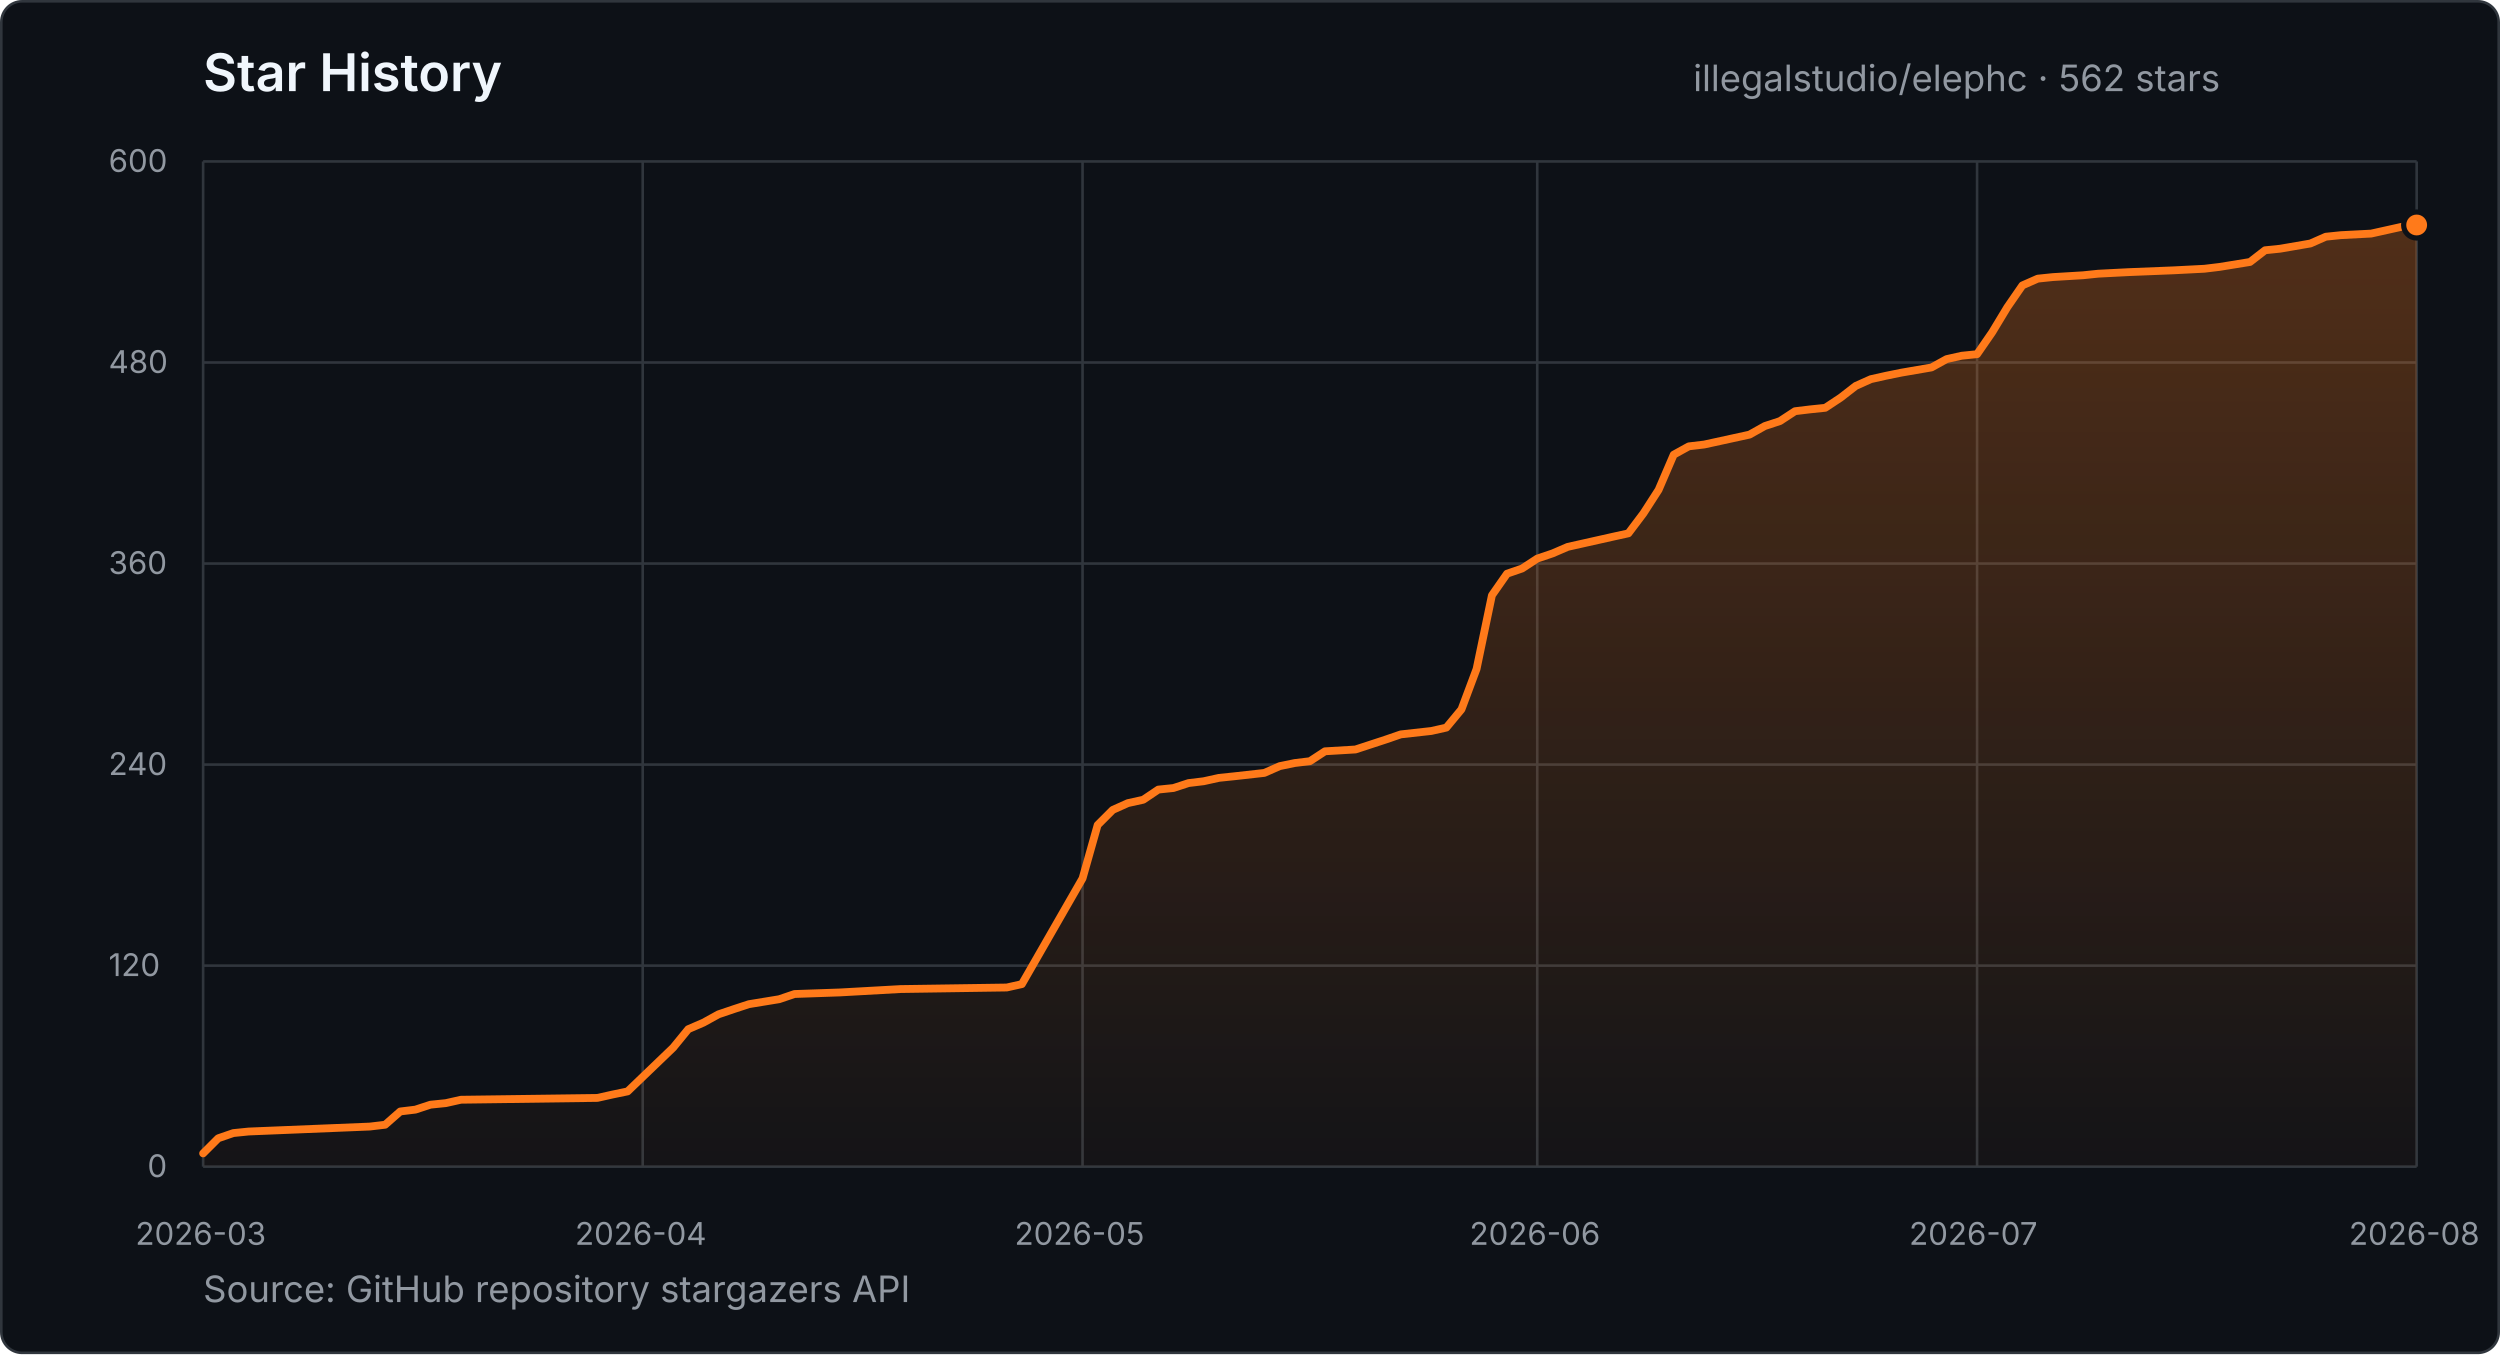
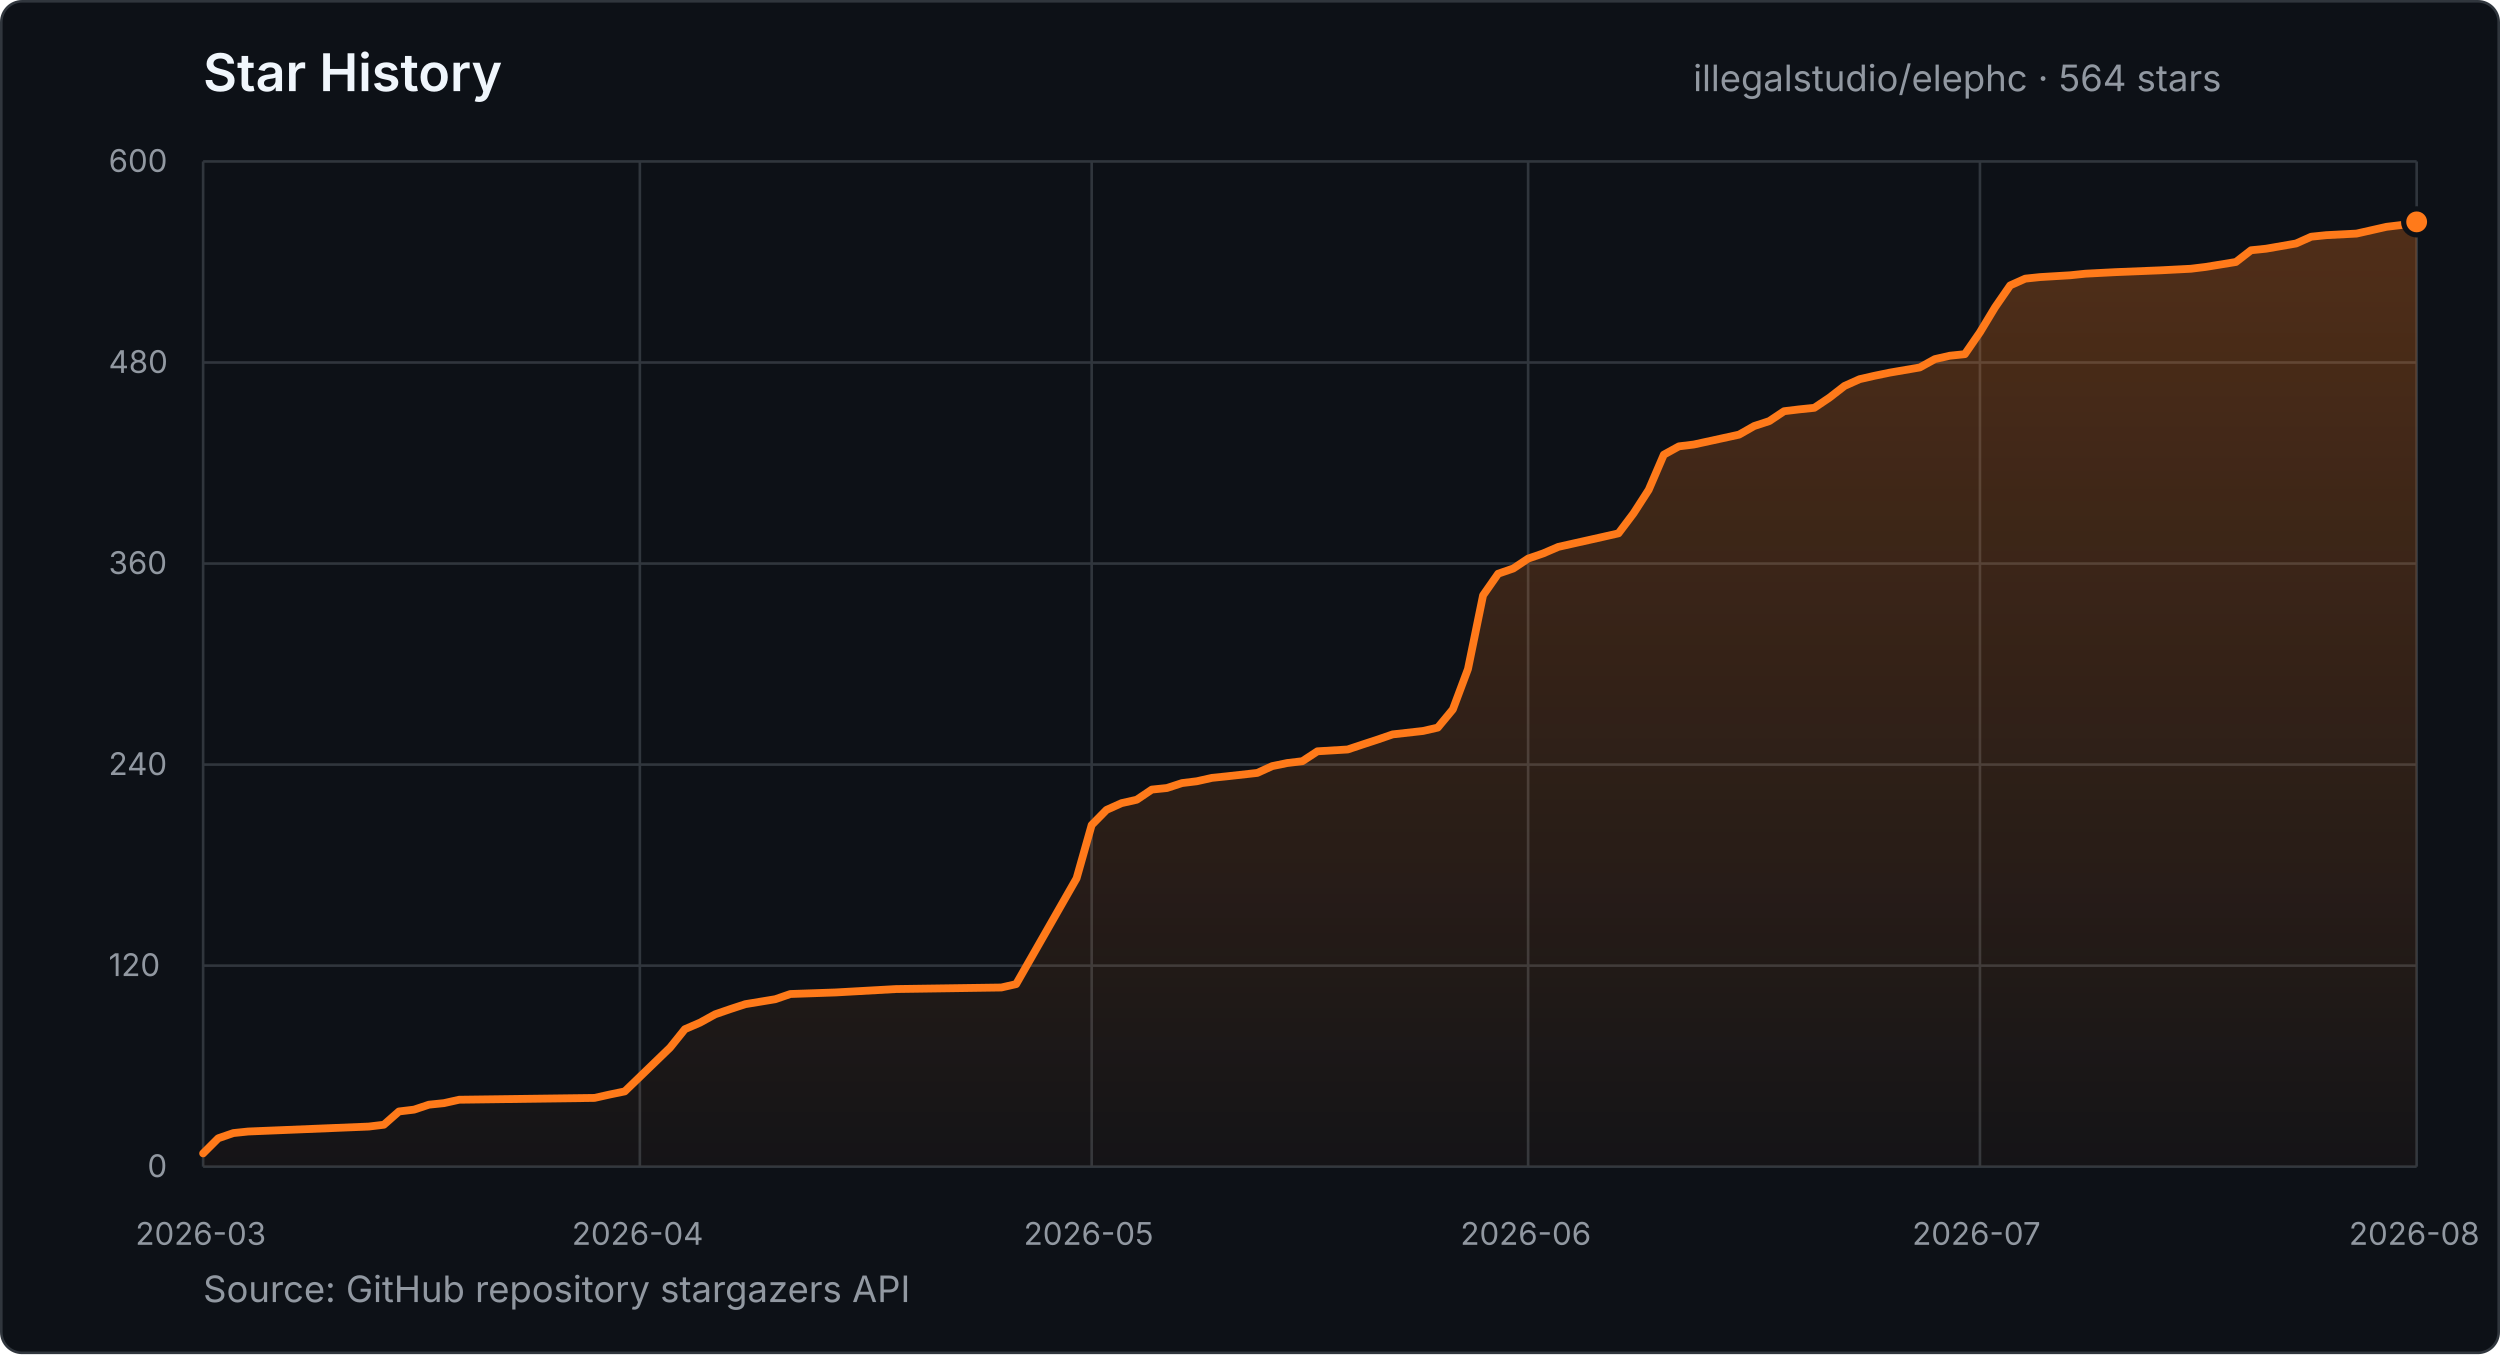
- <svg xmlns="http://www.w3.org/2000/svg" width="960" height="520" viewBox="0 0 960 520" role="img" aria-label="Star history for illegalstudio/elephc: 562 stars from 2026-03-23 to 2026-08-16">
+ <svg xmlns="http://www.w3.org/2000/svg" width="960" height="520" viewBox="0 0 960 520" role="img" aria-label="Star history for illegalstudio/elephc: 564 stars from 2026-03-23 to 2026-08-17">
  <defs>
    <linearGradient id="star-area" x1="0" y1="0" x2="0" y2="1">
      <stop offset="0%" stop-color="#FF7A1A" stop-opacity="0.28" />
      <stop offset="100%" stop-color="#FF7A1A" stop-opacity="0.03" />
    </linearGradient>
  </defs>
  <style>
    text { font-family: -apple-system, BlinkMacSystemFont, "Segoe UI", sans-serif; }
    .title { fill: #f0f6fc; font-size: 20px; font-weight: 600; }
    .summary { fill: #9198a1; font-size: 14px; }
    .tick { fill: #9198a1; font-size: 12px; }
    .grid { stroke: #30363d; stroke-width: 1; }
  </style>
  <rect x="0.5" y="0.5" width="959" height="519" rx="8" fill="#0d1117" stroke="#30363d" />
  <text x="78" y="35" class="title">Star History</text>
-   <text x="650.2" y="35" class="summary">illegalstudio/elephc · 562 stars</text>
+   <text x="650.2" y="35" class="summary">illegalstudio/elephc · 564 stars</text>
  <line x1="78" y1="448.0" x2="928" y2="448.0" class="grid" />
  <text x="56.6" y="452.0" class="tick">0</text>
  <line x1="78" y1="370.8" x2="928" y2="370.8" class="grid" />
  <text x="41.7" y="374.8" class="tick">120</text>
  <line x1="78" y1="293.6" x2="928" y2="293.6" class="grid" />
  <text x="41.7" y="297.6" class="tick">240</text>
  <line x1="78" y1="216.4" x2="928" y2="216.4" class="grid" />
  <text x="41.7" y="220.4" class="tick">360</text>
  <line x1="78" y1="139.2" x2="928" y2="139.2" class="grid" />
  <text x="41.7" y="143.2" class="tick">480</text>
  <line x1="78" y1="62.0" x2="928" y2="62.0" class="grid" />
  <text x="41.7" y="66.0" class="tick">600</text>
  <line x1="78.0" y1="62" x2="78.0" y2="448" class="grid" />
  <text x="52.0" y="478" class="tick">2026-03</text>
-   <line x1="246.8" y1="62" x2="246.8" y2="448" class="grid" />
-   <text x="220.8" y="478" class="tick">2026-04</text>
-   <line x1="415.7" y1="62" x2="415.7" y2="448" class="grid" />
-   <text x="389.6" y="478" class="tick">2026-05</text>
-   <line x1="590.3" y1="62" x2="590.3" y2="448" class="grid" />
-   <text x="564.3" y="478" class="tick">2026-06</text>
-   <line x1="759.2" y1="62" x2="759.2" y2="448" class="grid" />
-   <text x="733.1" y="478" class="tick">2026-07</text>
+   <line x1="245.7" y1="62" x2="245.7" y2="448" class="grid" />
+   <text x="219.6" y="478" class="tick">2026-04</text>
+   <line x1="419.2" y1="62" x2="419.2" y2="448" class="grid" />
+   <text x="393.1" y="478" class="tick">2026-05</text>
+   <line x1="586.8" y1="62" x2="586.8" y2="448" class="grid" />
+   <text x="560.8" y="478" class="tick">2026-06</text>
+   <line x1="760.3" y1="62" x2="760.3" y2="448" class="grid" />
+   <text x="734.3" y="478" class="tick">2026-07</text>
  <line x1="928.0" y1="62" x2="928.0" y2="448" class="grid" />
  <text x="902.0" y="478" class="tick">2026-08</text>
-   <polygon points="78.0,448.0 78.0,442.9 83.8,437.1 89.6,435.1 95.5,434.5 142.0,432.6 147.9,431.9 153.7,426.8 159.5,426.1 165.3,424.2 171.2,423.6 177.0,422.3 229.4,421.6 235.2,420.3 241.0,419.1 258.5,402.3 264.3,395.2 270.1,392.7 275.9,389.5 281.8,387.5 287.6,385.6 299.2,383.7 305.1,381.7 322.5,381.1 345.8,379.8 386.6,379.2 392.4,377.9 415.7,337.3 421.5,316.8 427.3,311.0 433.1,308.4 439.0,307.1 444.8,303.2 450.6,302.6 456.4,300.7 462.2,300.0 468.1,298.7 473.9,298.1 485.5,296.8 491.4,294.2 497.2,293.0 503.0,292.3 508.8,288.5 520.5,287.8 526.3,285.9 532.1,284.0 537.9,282.0 549.6,280.7 555.4,279.4 561.2,272.4 567.0,256.9 572.9,228.6 578.7,220.3 584.5,218.3 590.3,214.5 596.2,212.5 602.0,210.0 607.8,208.7 613.6,207.4 619.4,206.1 625.3,204.8 631.1,197.1 636.9,188.1 642.7,174.6 648.5,171.4 654.4,170.7 671.8,166.9 677.7,163.6 683.5,161.7 689.3,157.9 695.1,157.2 700.9,156.6 706.8,152.7 712.6,148.2 718.4,145.6 724.2,144.3 730.1,143.1 741.7,141.1 747.5,137.9 753.3,136.6 759.2,136.0 765.0,127.6 770.8,118.0 776.6,109.6 782.5,107.0 788.3,106.4 799.9,105.7 805.7,105.1 817.4,104.5 834.8,103.8 846.5,103.2 852.3,102.5 864.0,100.6 869.8,96.1 875.6,95.5 887.2,93.5 893.1,90.9 898.9,90.3 910.5,89.7 922.2,87.1 928.0,86.4 928.0,448.0" fill="url(#star-area)" />
-   <polyline points="78.0,442.9 83.8,437.1 89.6,435.1 95.5,434.5 142.0,432.6 147.9,431.9 153.7,426.8 159.5,426.1 165.3,424.2 171.2,423.6 177.0,422.3 229.4,421.6 235.2,420.3 241.0,419.1 258.5,402.3 264.3,395.2 270.1,392.7 275.9,389.5 281.8,387.5 287.6,385.6 299.2,383.7 305.1,381.7 322.5,381.1 345.8,379.8 386.6,379.2 392.4,377.9 415.7,337.3 421.5,316.8 427.3,311.0 433.1,308.4 439.0,307.1 444.8,303.2 450.6,302.6 456.4,300.7 462.2,300.0 468.1,298.7 473.9,298.1 485.5,296.8 491.4,294.2 497.2,293.0 503.0,292.3 508.8,288.5 520.5,287.8 526.3,285.9 532.1,284.0 537.9,282.0 549.6,280.7 555.4,279.4 561.2,272.4 567.0,256.9 572.9,228.6 578.7,220.3 584.5,218.3 590.3,214.5 596.2,212.5 602.0,210.0 607.8,208.7 613.6,207.4 619.4,206.1 625.3,204.8 631.1,197.1 636.9,188.1 642.7,174.6 648.5,171.4 654.4,170.7 671.8,166.9 677.7,163.6 683.5,161.7 689.3,157.9 695.1,157.2 700.9,156.6 706.8,152.7 712.6,148.2 718.4,145.6 724.2,144.3 730.1,143.1 741.7,141.1 747.5,137.9 753.3,136.6 759.2,136.0 765.0,127.6 770.8,118.0 776.6,109.6 782.5,107.0 788.3,106.4 799.9,105.7 805.7,105.1 817.4,104.5 834.8,103.8 846.5,103.2 852.3,102.5 864.0,100.6 869.8,96.1 875.6,95.5 887.2,93.5 893.1,90.9 898.9,90.3 910.5,89.7 922.2,87.1 928.0,86.4" fill="none" stroke="#FF7A1A" stroke-width="3" stroke-linecap="round" stroke-linejoin="round" />
-   <circle cx="928.0" cy="86.4" r="5" fill="#FF7A1A" stroke="#0d1117" stroke-width="2" />
+   <polygon points="78.0,448.0 78.0,442.9 83.8,437.1 89.6,435.1 95.3,434.5 141.6,432.6 147.4,431.9 153.2,426.8 159.0,426.1 164.7,424.2 170.5,423.6 176.3,422.3 228.3,421.6 234.1,420.3 239.9,419.1 257.3,402.3 263.0,395.2 268.8,392.7 274.6,389.5 280.4,387.5 286.2,385.6 297.7,383.7 303.5,381.7 320.9,381.1 344.0,379.8 384.5,379.2 390.2,377.9 413.4,337.3 419.2,316.8 424.9,311.0 430.7,308.4 436.5,307.1 442.3,303.2 448.1,302.6 453.9,300.7 459.6,300.0 465.4,298.7 471.2,298.1 482.8,296.8 488.5,294.2 494.3,293.0 500.1,292.3 505.9,288.5 517.5,287.8 523.2,285.9 529.0,284.0 534.8,282.0 546.4,280.7 552.1,279.4 557.9,272.4 563.7,256.9 569.5,228.6 575.3,220.3 581.1,218.3 586.8,214.5 592.6,212.5 598.4,210.0 604.2,208.7 610.0,207.4 615.8,206.1 621.5,204.8 627.3,197.1 633.1,188.1 638.9,174.6 644.7,171.4 650.4,170.7 667.8,166.9 673.6,163.6 679.4,161.7 685.1,157.9 690.9,157.2 696.7,156.6 702.5,152.7 708.3,148.2 714.1,145.6 719.8,144.3 725.6,143.1 737.2,141.1 743.0,137.9 748.7,136.6 754.5,136.0 760.3,127.6 766.1,118.0 771.9,109.6 777.7,107.0 783.4,106.4 795.0,105.7 800.8,105.1 812.4,104.5 829.7,103.8 841.3,103.2 847.0,102.5 858.6,100.6 864.4,96.1 870.2,95.5 881.7,93.5 887.5,90.9 893.3,90.3 904.9,89.7 916.4,87.1 922.2,86.4 928.0,85.2 928.0,448.0" fill="url(#star-area)" />
+   <polyline points="78.0,442.9 83.8,437.1 89.6,435.1 95.3,434.5 141.6,432.6 147.4,431.9 153.2,426.8 159.0,426.1 164.7,424.2 170.5,423.6 176.3,422.3 228.3,421.6 234.1,420.3 239.9,419.1 257.3,402.3 263.0,395.2 268.8,392.7 274.6,389.5 280.4,387.5 286.2,385.6 297.7,383.7 303.5,381.7 320.9,381.1 344.0,379.8 384.5,379.2 390.2,377.9 413.4,337.3 419.2,316.8 424.9,311.0 430.7,308.4 436.5,307.1 442.3,303.2 448.1,302.6 453.9,300.7 459.6,300.0 465.4,298.7 471.2,298.1 482.8,296.8 488.5,294.2 494.3,293.0 500.1,292.3 505.9,288.5 517.5,287.8 523.2,285.9 529.0,284.0 534.8,282.0 546.4,280.7 552.1,279.4 557.9,272.4 563.7,256.9 569.5,228.6 575.3,220.3 581.1,218.3 586.8,214.5 592.6,212.5 598.4,210.0 604.2,208.7 610.0,207.4 615.8,206.1 621.5,204.8 627.3,197.1 633.1,188.1 638.9,174.6 644.7,171.4 650.4,170.7 667.8,166.9 673.6,163.6 679.4,161.7 685.1,157.9 690.9,157.2 696.7,156.6 702.5,152.7 708.3,148.2 714.1,145.6 719.8,144.3 725.6,143.1 737.2,141.1 743.0,137.9 748.7,136.6 754.5,136.0 760.3,127.6 766.1,118.0 771.9,109.6 777.7,107.0 783.4,106.4 795.0,105.7 800.8,105.1 812.4,104.5 829.7,103.8 841.3,103.2 847.0,102.5 858.6,100.6 864.4,96.1 870.2,95.5 881.7,93.5 887.5,90.9 893.3,90.3 904.9,89.7 916.4,87.1 922.2,86.4 928.0,85.2" fill="none" stroke="#FF7A1A" stroke-width="3" stroke-linecap="round" stroke-linejoin="round" />
+   <circle cx="928.0" cy="85.2" r="5" fill="#FF7A1A" stroke="#0d1117" stroke-width="2" />
  <text x="78" y="500" class="summary">Source: GitHub repository stargazers API</text>
</svg>
